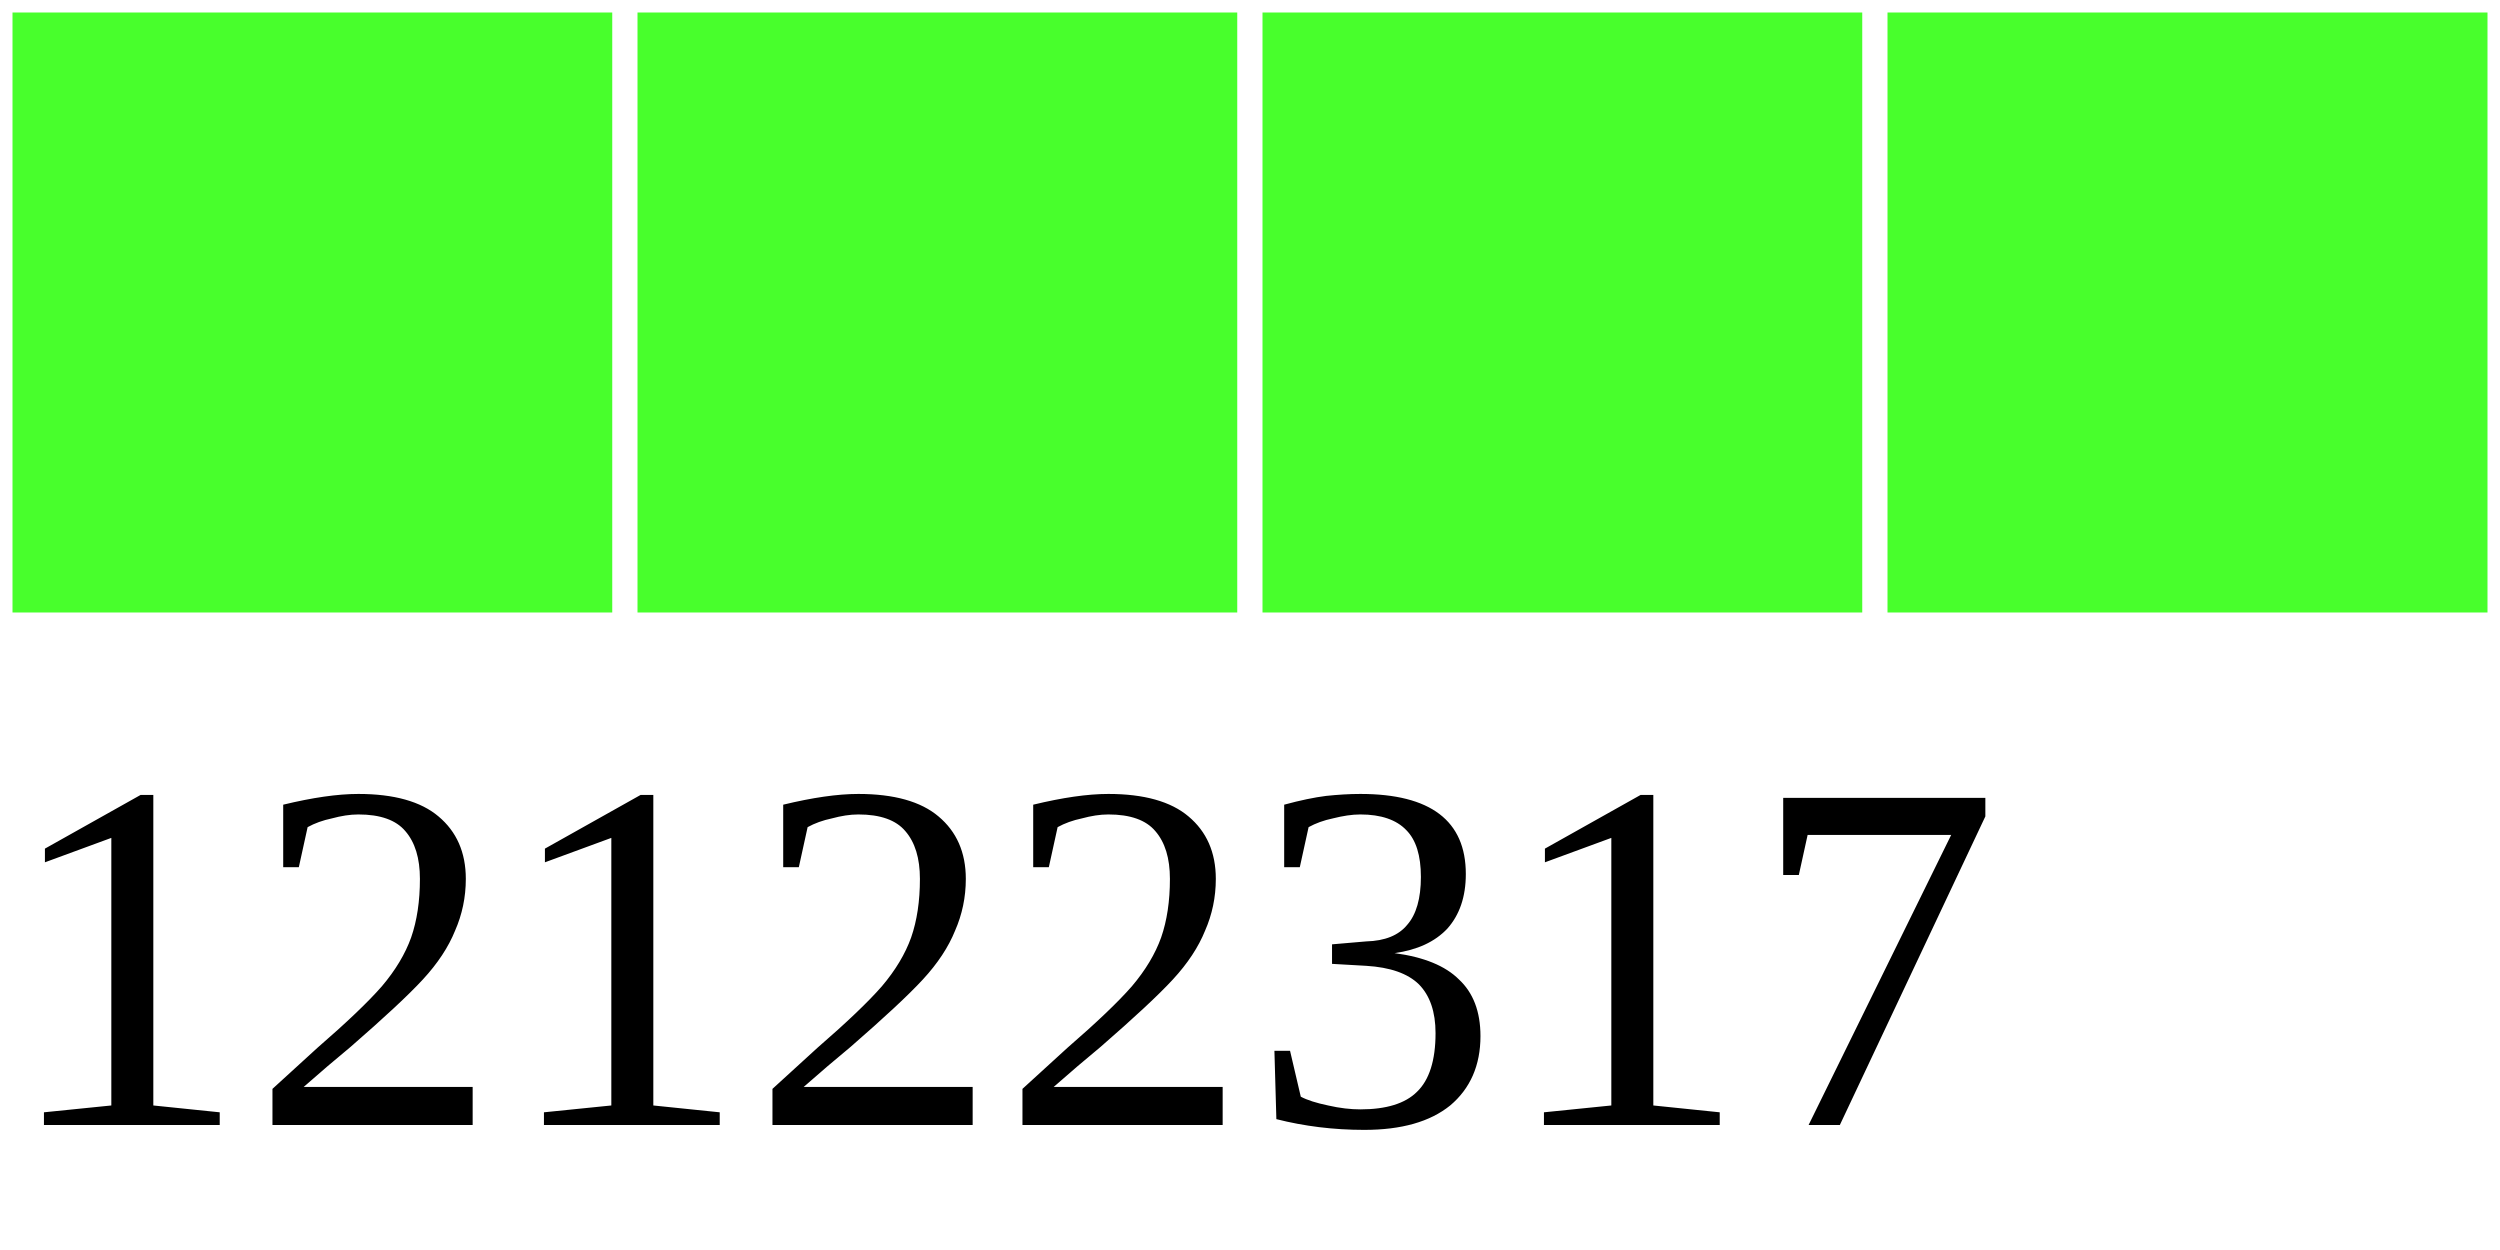
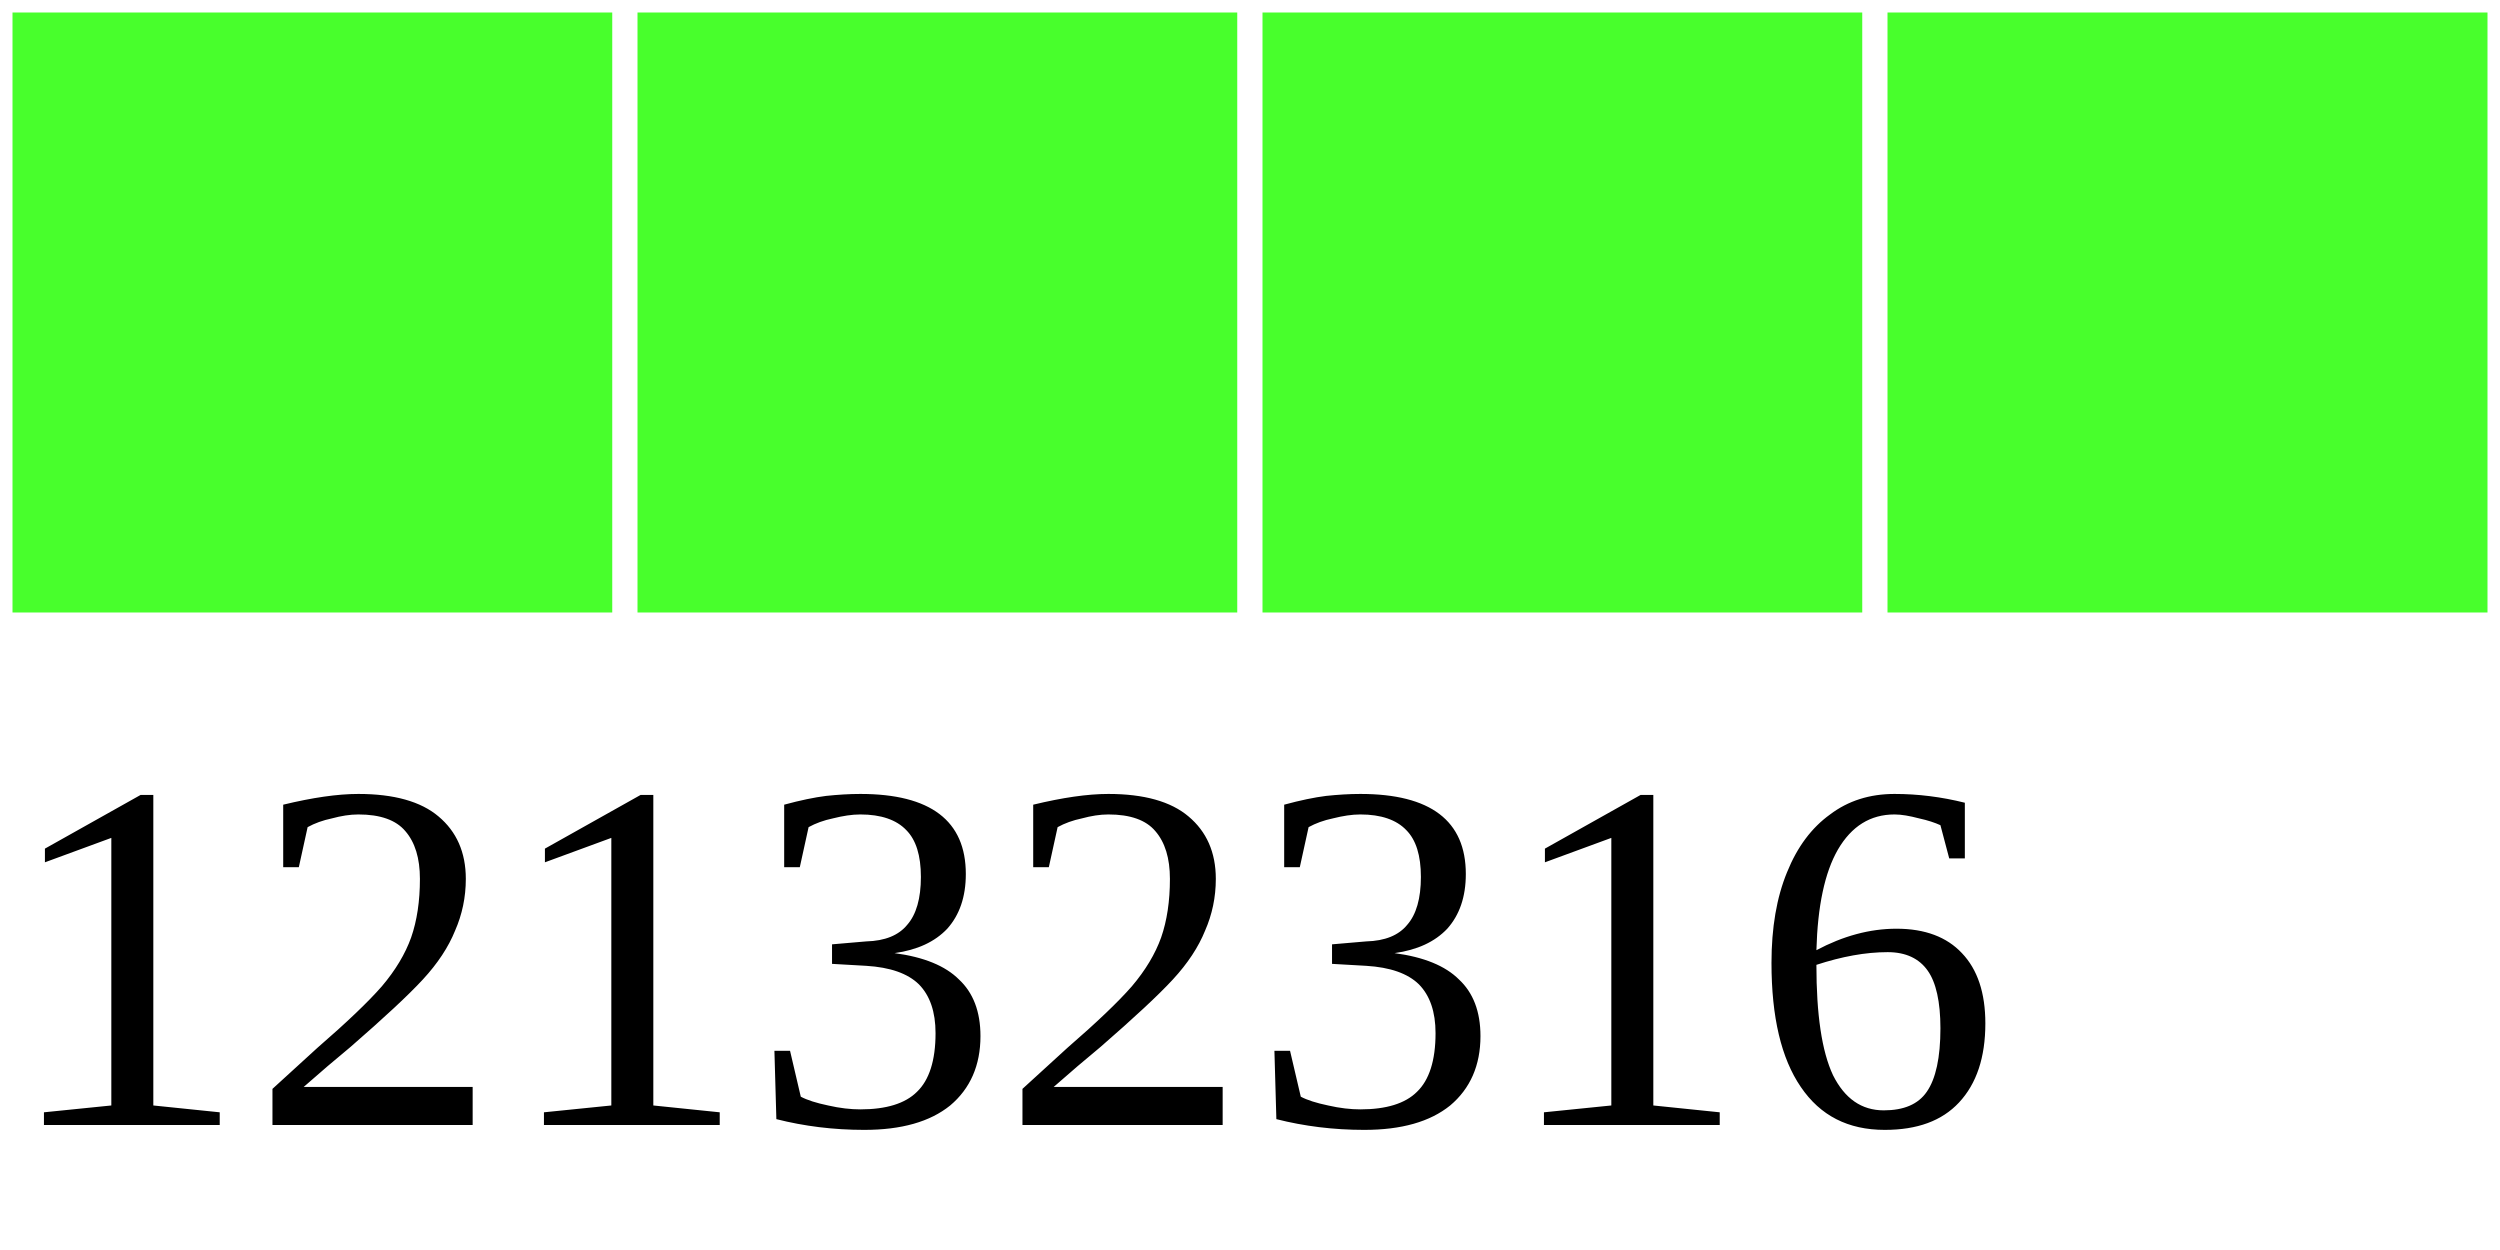
<svg xmlns="http://www.w3.org/2000/svg" width="40" height="20">
  <g>
    <rect width="10" height="10" style="fill:#48FF2C;stroke-width:0.4;stroke:rgb(255,255,255)" x="0" />
    <rect width="10" height="10" style="fill:#48FF2C;stroke-width:0.4;stroke:rgb(255,255,255)" x="10" />
    <rect width="10" height="10" style="fill:#48FF2C;stroke-width:0.4;stroke:rgb(255,255,255)" x="20" />
    <rect width="10" height="10" style="fill:#48FF2C;stroke-width:0.4;stroke:rgb(255,255,255)" x="30" />
-     <text x="0" y="18" fill="black" font-size="8">12122317</text>
+     <text x="0" y="18" fill="black" font-size="8">12132316</text>
  </g>
</svg>
